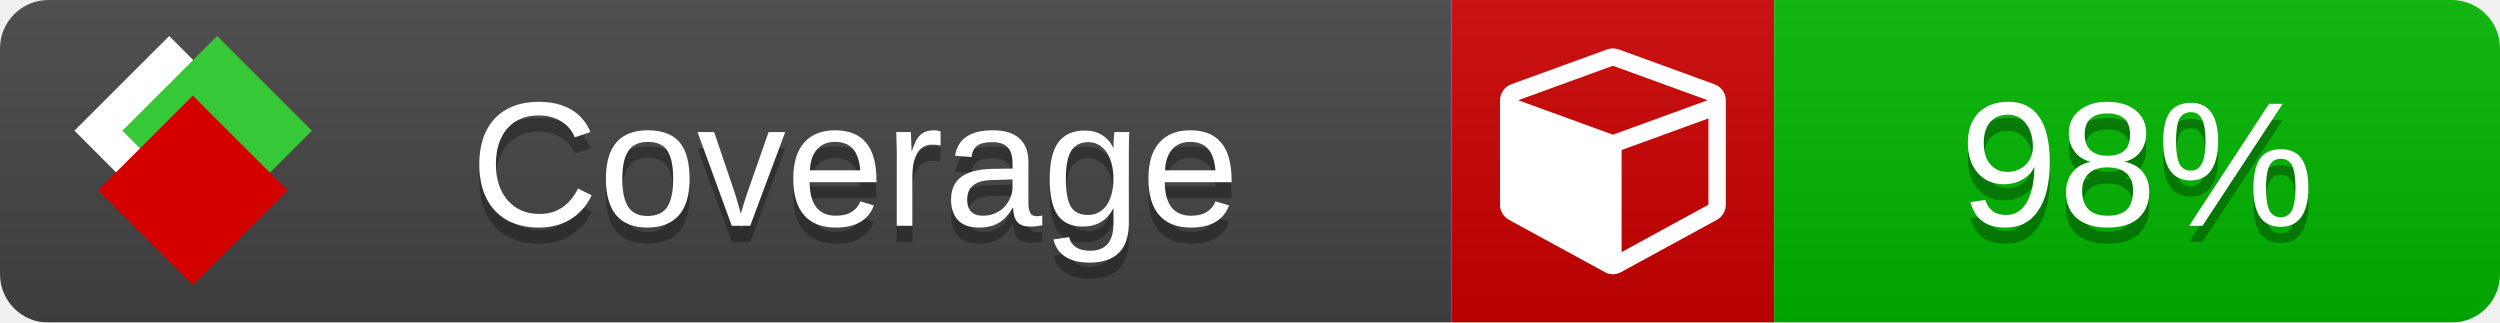
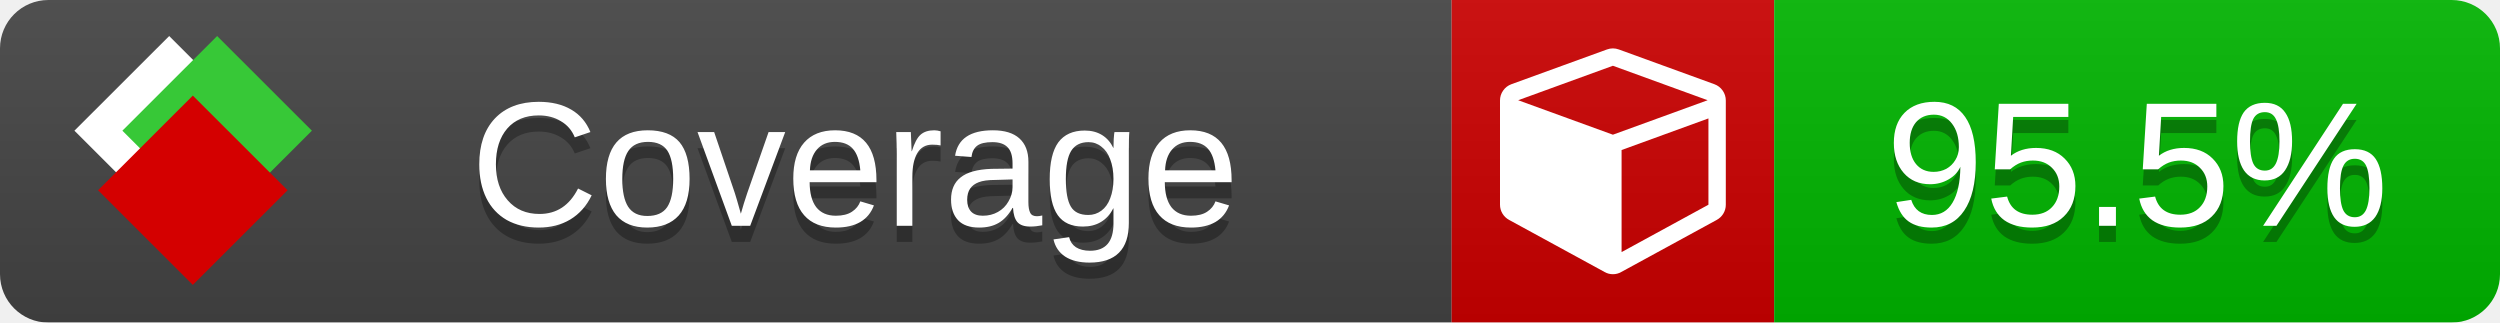
<svg xmlns="http://www.w3.org/2000/svg" xmlns:xlink="http://www.w3.org/1999/xlink" width="155" height="20">
  <style type="text/css">
          
            @keyframes fade1 {
                0% { visibility: visible; opacity: 1; }
               27% { visibility: visible; opacity: 1; }
               33% { visibility: hidden; opacity: 0; }
               60% { visibility: hidden; opacity: 0; }
               66% { visibility: hidden; opacity: 0; }
               93% { visibility: hidden; opacity: 0; }
              100% { visibility: visible; opacity: 1; }
            }
            @keyframes fade2 {
                0% { visibility: hidden; opacity: 0; }
               27% { visibility: hidden; opacity: 0; }
               33% { visibility: visible; opacity: 1; }
               60% { visibility: visible; opacity: 1; }
               66% { visibility: hidden; opacity: 0; }
               93% { visibility: hidden; opacity: 0; }
              100% { visibility: hidden; opacity: 0; }
            }
            @keyframes fade3 {
                0% { visibility: hidden; opacity: 0; }
               27% { visibility: hidden; opacity: 0; }
               33% { visibility: hidden; opacity: 0; }
               60% { visibility: hidden; opacity: 0; }
               66% { visibility: visible; opacity: 1; }
               93% { visibility: visible; opacity: 1; }
              100% { visibility: hidden; opacity: 0; }
            }
            .linecoverage {
                animation-duration: 15s;
                animation-name: fade1;
                animation-iteration-count: infinite;
            }
            .branchcoverage {
                animation-duration: 15s;
                animation-name: fade2;
                animation-iteration-count: infinite;
            }
            .methodcoverage {
                animation-duration: 15s;
                animation-name: fade3;
                animation-iteration-count: infinite;
            }
          
    </style>
  <defs>
    <linearGradient id="gradient" x2="0" y2="100%">
      <stop offset="0" stop-color="#bbb" stop-opacity=".1" />
      <stop offset="1" stop-opacity=".1" />
    </linearGradient>
    <linearGradient id="c">
      <stop offset="0" stop-color="#d40000" />
      <stop offset="1" stop-color="#ff2a2a" />
    </linearGradient>
    <linearGradient id="a">
      <stop offset="0" stop-color="#e0e0de" />
      <stop offset="1" stop-color="#fff" />
    </linearGradient>
    <linearGradient id="b">
      <stop offset="0" stop-color="#37c837" />
      <stop offset="1" stop-color="#217821" />
    </linearGradient>
    <linearGradient xlink:href="#a" id="e" x1="106.44" x2="69.96" y1="-11.96" y2="-46.84" gradientTransform="matrix(-.8426 -.00045 -.00045 -.8426 -94.27 -75.82)" gradientUnits="userSpaceOnUse" />
    <linearGradient xlink:href="#b" id="f" x1="56.19" x2="77.97" y1="-23.45" y2="10.62" gradientTransform="matrix(.8426 .00045 .00045 .8426 94.27 75.82)" gradientUnits="userSpaceOnUse" />
    <linearGradient xlink:href="#c" id="g" x1="79.98" x2="132.9" y1="10.79" y2="10.79" gradientTransform="matrix(.8426 .00045 .00045 .8426 94.27 75.82)" gradientUnits="userSpaceOnUse" />
    <mask id="mask">
      <rect width="155" height="20" rx="3" fill="#fff" />
    </mask>
    <g id="icon" transform="matrix(.04486 0 0 .04481 -.48 -.63)">
      <rect width="52.92" height="52.92" x="-109.72" y="-27.13" fill="url(#e)" transform="rotate(-135)" />
      <rect width="52.92" height="52.92" x="70.19" y="-39.18" fill="url(#f)" transform="rotate(45)" />
      <rect width="52.92" height="52.92" x="80.05" y="-15.74" fill="url(#g)" transform="rotate(45)" />
    </g>
  </defs>
  <g mask="url(#mask)">
    <rect x="0" y="0" width="90" height="20" fill="#444" />
    <rect x="90" y="0" width="20" height="20" fill="#c00" />
    <rect x="110" y="0" width="45" height="20" fill="#00B600" />
    <rect x="0" y="0" width="155" height="20" fill="url(#gradient)" />
  </g>
  <g>
    <path class="" fill="#fff" d="m 100.538,15.629 5.385,-2.936 v -5.351 l -5.385,1.96 z M 100,8.351 105.873,6.214 100,4.077 94.127,6.214 Z m 7,-2.12 v 6.462 q 0,0.294 -0.151,0.547 -0.151,0.252 -0.412,0.395 l -5.923,3.231 q -0.236,0.135 -0.513,0.135 -0.278,0 -0.513,-0.135 l -5.923,-3.231 Q 93.303,13.492 93.151,13.239 93,12.987 93,12.692 v -6.462 q 0,-0.337 0.194,-0.614 0.194,-0.278 0.513,-0.395 l 5.923,-2.154 q 0.185,-0.067 0.37,-0.067 0.185,0 0.37,0.067 l 5.923,2.154 q 0.32,0.118 0.513,0.395 Q 107,5.894 107,6.231 Z" />
  </g>
  <g fill="#fff" text-anchor="middle" font-family="Verdana,Arial,Geneva,sans-serif" font-size="11">
    <a xlink:href="https://github.com/danielpalme/ReportGenerator" target="_top">
      <use xlink:href="#icon" transform="translate(3,1) scale(3.5)" />
    </a>
    <text x="53" y="15" fill="#010101" fill-opacity=".3">Coverage</text>
    <text x="53" y="14" fill="#fff">Coverage</text>
-     <text class="" x="132.5" y="15" fill="#010101" fill-opacity=".3">98%</text>
-     <text class="" x="132.5" y="14">98%</text>
+     <text class="" x="132.5" y="15" fill="#010101" fill-opacity=".3">95.5%</text>
+     <text class="" x="132.5" y="14">95.5%</text>
  </g>
  <g>
    <rect class="" x="90" y="0" width="65" height="20" fill-opacity="0" />
  </g>
</svg>
